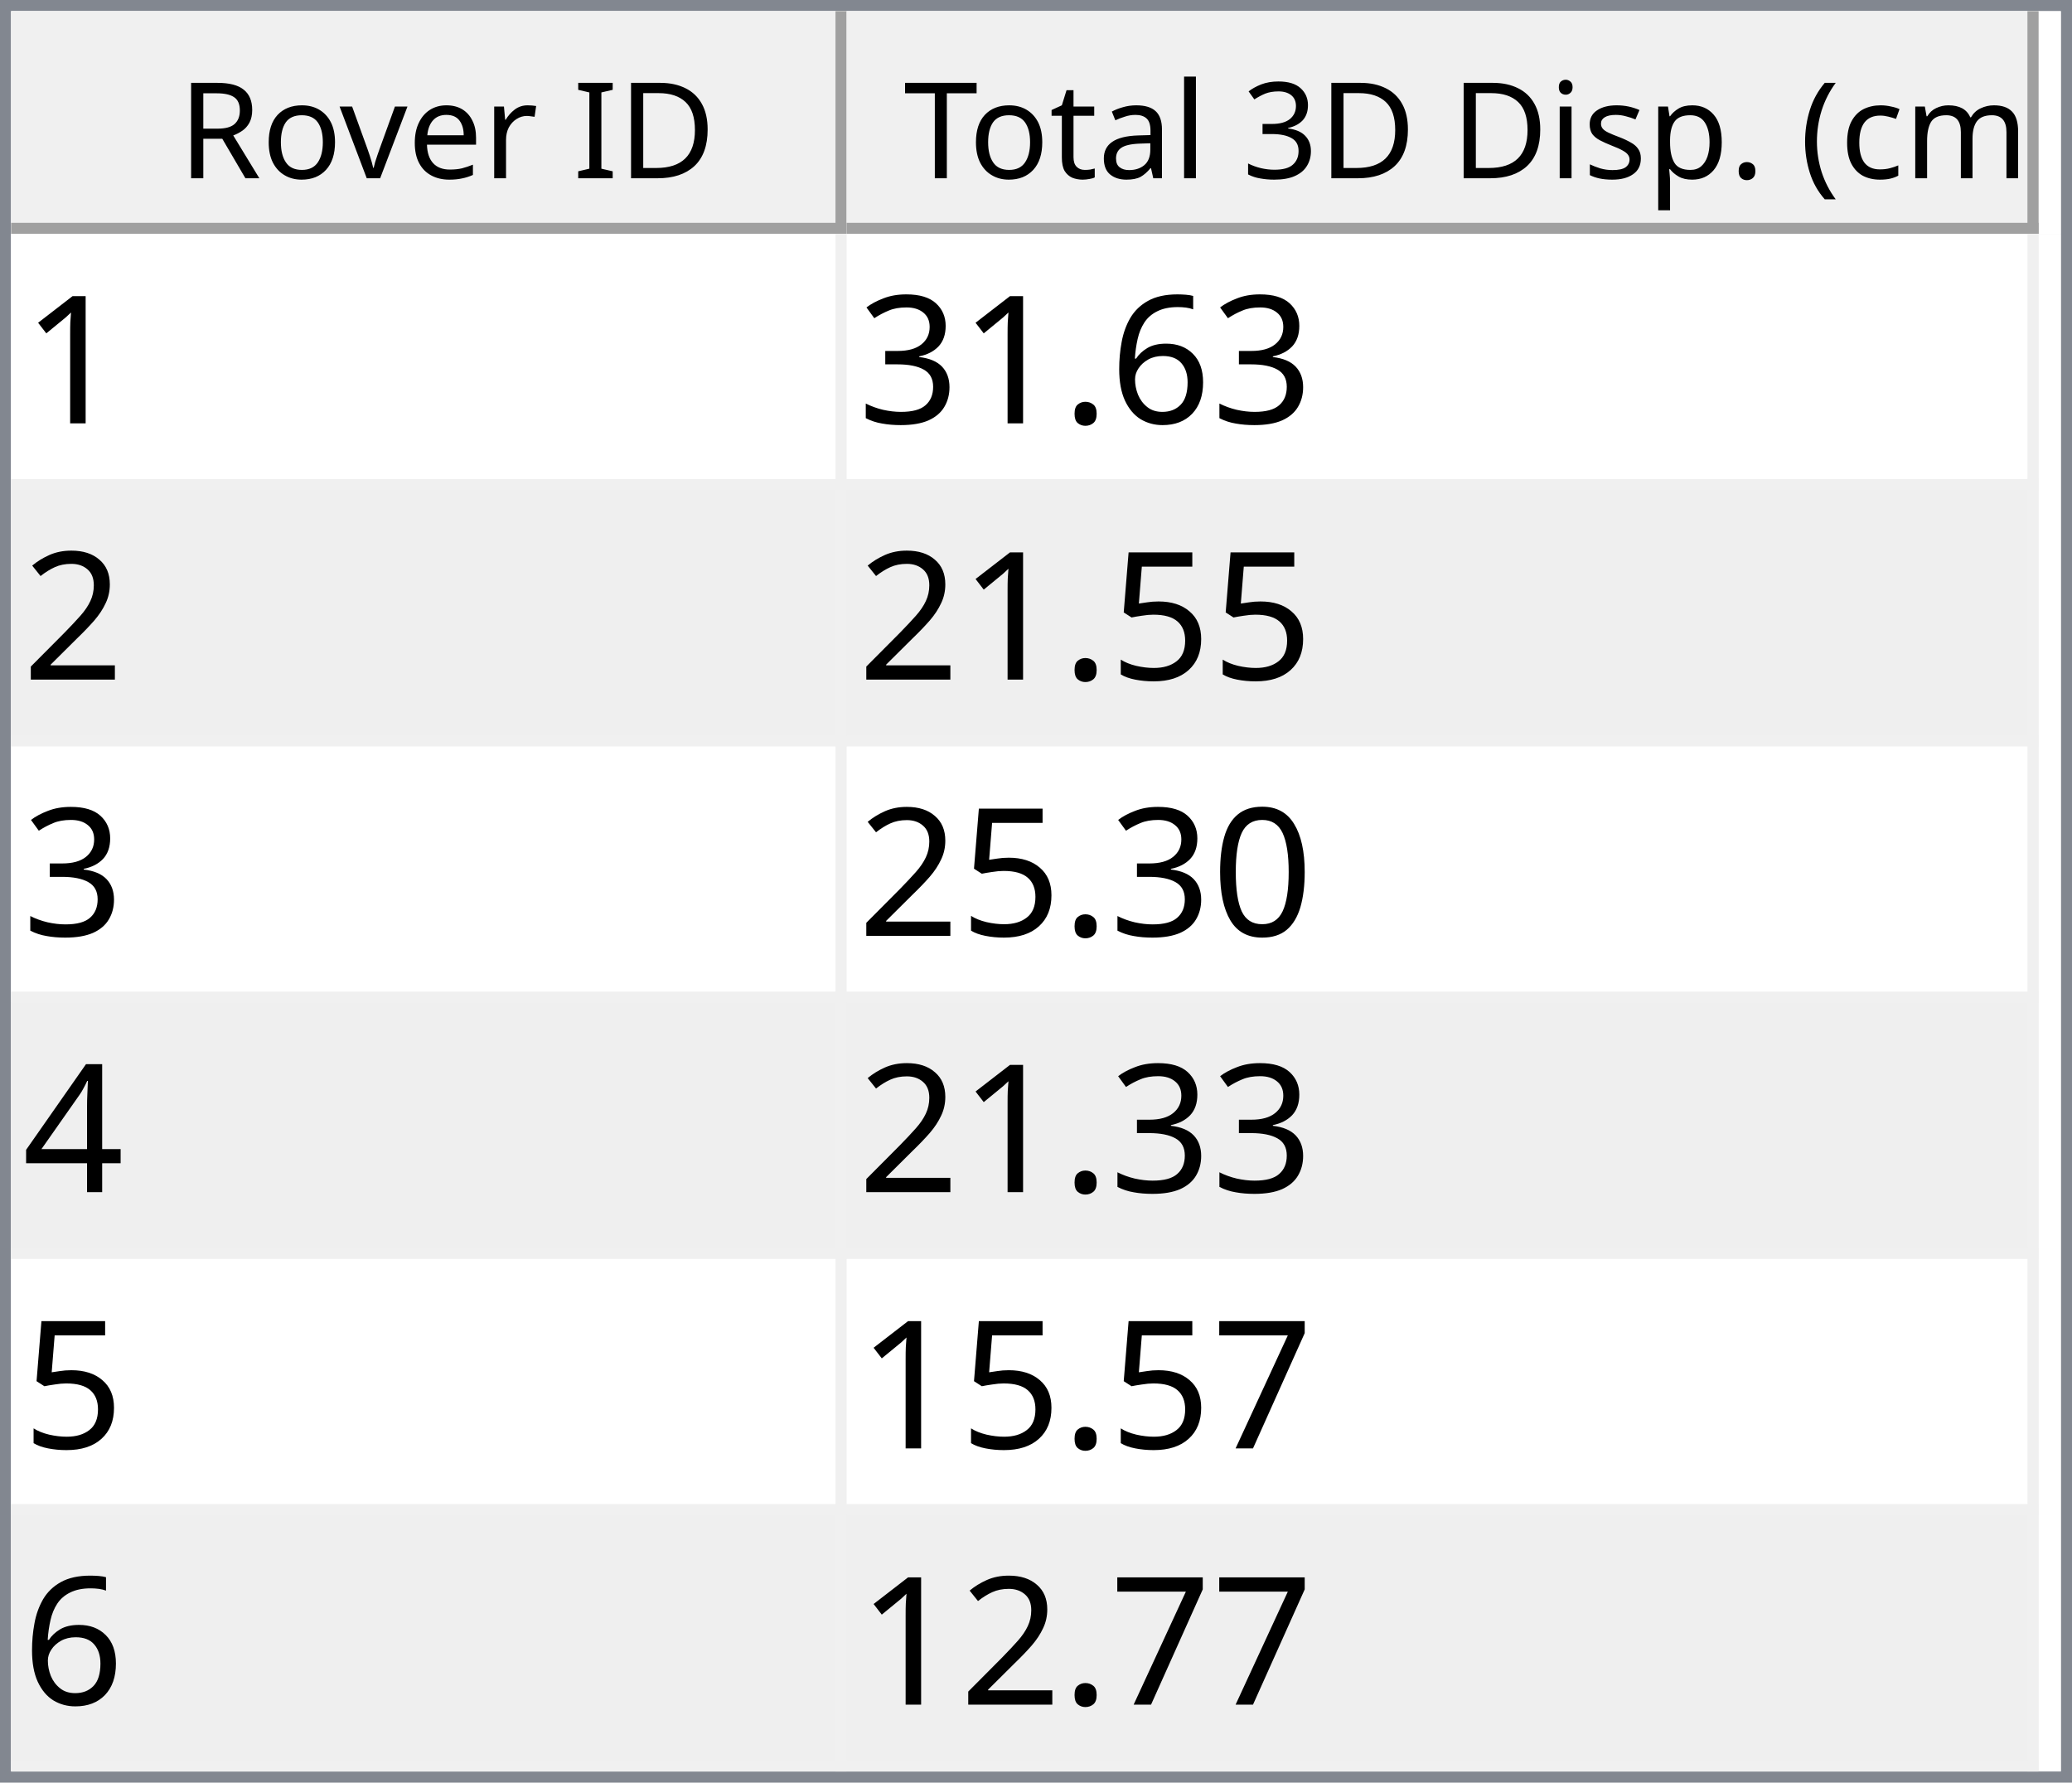
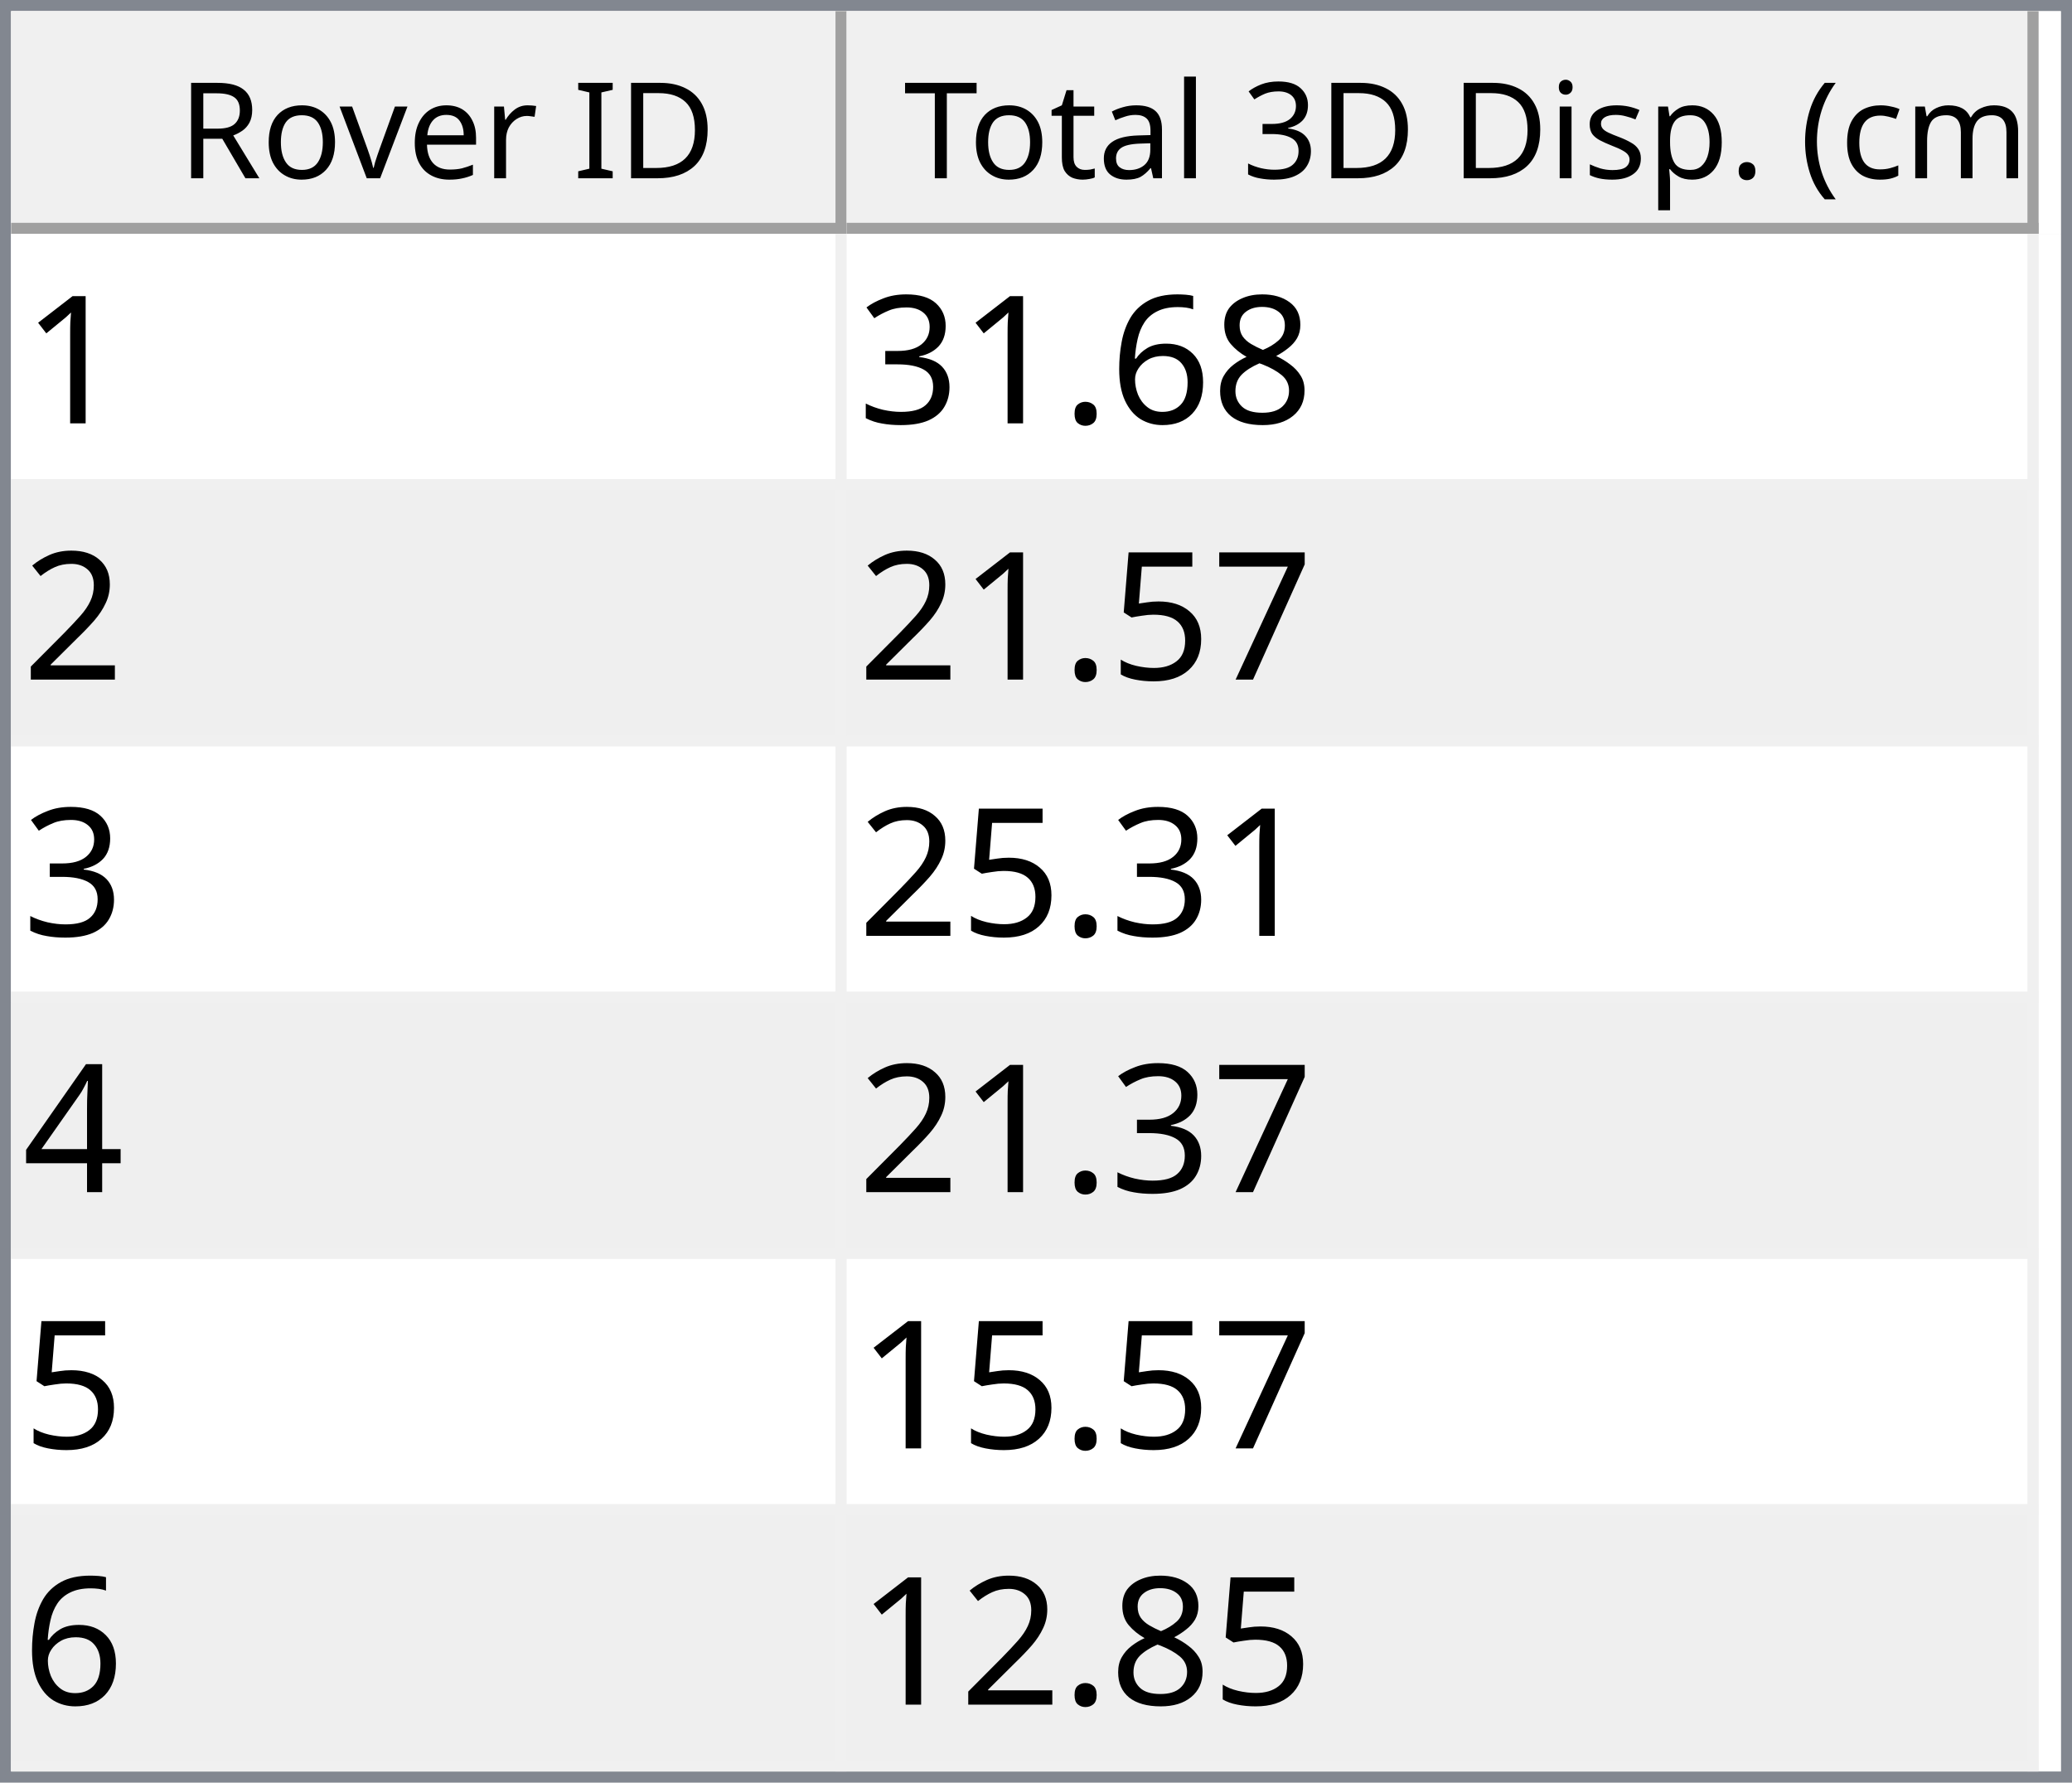
<svg xmlns="http://www.w3.org/2000/svg" style="fill-opacity:1; color-rendering:auto; color-interpolation:auto; text-rendering:auto; stroke:black; stroke-linecap:square; stroke-miterlimit:10; shape-rendering:auto; stroke-opacity:1; fill:black; stroke-dasharray:none; font-weight:normal; stroke-width:1; font-family:'Dialog'; font-style:normal; stroke-linejoin:miter; font-size:12px; stroke-dashoffset:0; image-rendering:auto;" width="186" height="160">
  <defs id="genericDefs" />
  <g>
    <defs id="defs1">
      <clipPath clipPathUnits="userSpaceOnUse" id="clipPath1">
        <path d="M0 0 L186 0 L186 160 L0 160 L0 0 Z" />
      </clipPath>
      <clipPath clipPathUnits="userSpaceOnUse" id="clipPath2">
        <path d="M0 0 L0 160 L186 160 L186 0 Z" />
      </clipPath>
      <clipPath clipPathUnits="userSpaceOnUse" id="clipPath3">
        <path d="M0 0 L0 20 L184 20 L184 0 Z" />
      </clipPath>
      <clipPath clipPathUnits="userSpaceOnUse" id="clipPath4">
        <path d="M0 0 L0 20 L75 20 L75 0 Z" />
      </clipPath>
      <clipPath clipPathUnits="userSpaceOnUse" id="clipPath5">
        <path d="M1 1 L1 19 L74 19 L74 1 Z" />
      </clipPath>
      <clipPath clipPathUnits="userSpaceOnUse" id="clipPath6">
        <path d="M0 0 L0 18 L73 18 L73 0 Z" />
      </clipPath>
      <clipPath clipPathUnits="userSpaceOnUse" id="clipPath7">
        <path d="M-0.5 -0.5 L-0.5 19.5 L74.5 19.5 L74.5 -0.5 Z" />
      </clipPath>
      <clipPath clipPathUnits="userSpaceOnUse" id="clipPath8">
        <path d="M0 0 L0 20 L107 20 L107 0 Z" />
      </clipPath>
      <clipPath clipPathUnits="userSpaceOnUse" id="clipPath9">
        <path d="M1 1 L1 19 L106 19 L106 1 Z" />
      </clipPath>
      <clipPath clipPathUnits="userSpaceOnUse" id="clipPath10">
        <path d="M0 0 L0 18 L105 18 L105 0 Z" />
      </clipPath>
      <clipPath clipPathUnits="userSpaceOnUse" id="clipPath11">
        <path d="M-0.5 -0.5 L-0.5 19.5 L106.5 19.5 L106.5 -0.5 Z" />
      </clipPath>
      <clipPath clipPathUnits="userSpaceOnUse" id="clipPath12">
        <path d="M0 0 L0 138 L184 138 L184 0 Z" />
      </clipPath>
      <clipPath clipPathUnits="userSpaceOnUse" id="clipPath13">
        <path d="M0 0 L0 138 L182 138 L182 0 Z" />
      </clipPath>
      <clipPath clipPathUnits="userSpaceOnUse" id="clipPath14">
        <path d="M-0.5 -0.5 L-0.5 137.5 L181.5 137.5 L181.5 -0.5 Z" />
      </clipPath>
      <clipPath clipPathUnits="userSpaceOnUse" id="clipPath15">
        <path d="M0 0 L0 22 L74 22 L74 0 Z" />
      </clipPath>
      <clipPath clipPathUnits="userSpaceOnUse" id="clipPath16">
        <path d="M0 0 L0 22 L106 22 L106 0 Z" />
      </clipPath>
      <font horiz-adv-x="64.551" id="font1">
        <font-face ascent="107.91" descent="25.098" units-per-em="100" style="font-style:normal; font-family:Segoe UI; font-weight:normal;" />
        <missing-glyph horiz-adv-x="64.551" d="M8.109 0 L8.109 68.266 L56.453 68.266 L56.453 0 L8.109 0 ZM15.328 7.234 L49.219 7.234 L49.219 61.031 L15.328 61.031 L15.328 7.234 Z" />
        <glyph unicode="D" horiz-adv-x="70.117" d="M9.188 0 L9.188 70.016 L28.516 70.016 Q65.531 70.016 65.531 35.891 Q65.531 19.672 55.25 9.836 Q44.969 0 27.734 0 L9.188 0 ZM17.391 62.594 L17.391 7.422 L27.828 7.422 Q41.609 7.422 49.273 14.797 Q56.938 22.172 56.938 35.688 Q56.938 62.594 28.328 62.594 L17.391 62.594 Z" />
        <glyph unicode="I" horiz-adv-x="26.611" d="M17.391 0 L9.188 0 L9.188 70.016 L17.391 70.016 L17.391 0 Z" />
        <glyph unicode=" " horiz-adv-x="27.393" d="" />
        <glyph unicode="r" horiz-adv-x="34.766" d="M34.188 41.891 Q32.078 43.5 28.125 43.5 Q23 43.5 19.555 38.672 Q16.109 33.844 16.109 25.484 L16.109 0 L8.109 0 L8.109 50 L16.109 50 L16.109 39.703 L16.312 39.703 Q18.016 44.969 21.531 47.922 Q25.047 50.875 29.391 50.875 Q32.516 50.875 34.188 50.203 L34.188 41.891 Z" />
        <glyph unicode="e" horiz-adv-x="52.295" d="M48.297 23 L12.984 23 Q13.188 14.656 17.484 10.109 Q21.781 5.562 29.297 5.562 Q37.75 5.562 44.828 11.141 L44.828 3.609 Q38.234 -1.172 27.391 -1.172 Q16.797 -1.172 10.742 5.641 Q4.688 12.453 4.688 24.812 Q4.688 36.469 11.305 43.82 Q17.922 51.172 27.734 51.172 Q37.547 51.172 42.922 44.828 Q48.297 38.484 48.297 27.203 L48.297 23 ZM40.094 29.781 Q40.047 36.719 36.75 40.578 Q33.453 44.438 27.594 44.438 Q21.922 44.438 17.969 40.383 Q14.016 36.328 13.094 29.781 L40.094 29.781 Z" />
        <glyph unicode="v" horiz-adv-x="47.9" d="M47.406 50 L27.484 0 L19.625 0 L0.688 50 L9.469 50 L22.172 13.672 Q23.578 9.672 23.922 6.688 L24.125 6.688 Q24.609 10.453 25.688 13.484 L38.969 50 L47.406 50 Z" />
        <glyph unicode="o" horiz-adv-x="58.594" d="M29 -1.172 Q17.922 -1.172 11.305 5.836 Q4.688 12.844 4.688 24.422 Q4.688 37.016 11.57 44.094 Q18.453 51.172 30.172 51.172 Q41.359 51.172 47.633 44.289 Q53.906 37.406 53.906 25.203 Q53.906 13.234 47.141 6.031 Q40.375 -1.172 29 -1.172 ZM29.594 44.438 Q21.875 44.438 17.383 39.188 Q12.891 33.938 12.891 24.703 Q12.891 15.828 17.43 10.695 Q21.969 5.562 29.594 5.562 Q37.359 5.562 41.531 10.594 Q45.703 15.625 45.703 24.906 Q45.703 34.281 41.531 39.359 Q37.359 44.438 29.594 44.438 Z" />
        <glyph unicode="R" horiz-adv-x="59.814" d="M59.375 0 L49.609 0 L37.891 19.625 Q36.281 22.359 34.766 24.289 Q33.25 26.219 31.664 27.438 Q30.078 28.656 28.25 29.219 Q26.422 29.781 24.125 29.781 L17.391 29.781 L17.391 0 L9.188 0 L9.188 70.016 L30.078 70.016 Q34.672 70.016 38.555 68.867 Q42.438 67.719 45.289 65.375 Q48.141 63.031 49.758 59.547 Q51.375 56.062 51.375 51.375 Q51.375 47.703 50.273 44.656 Q49.172 41.609 47.148 39.211 Q45.125 36.812 42.266 35.133 Q39.406 33.453 35.844 32.516 L35.844 32.328 Q37.594 31.547 38.891 30.547 Q40.188 29.547 41.359 28.18 Q42.531 26.812 43.68 25.078 Q44.828 23.344 46.234 21.047 L59.375 0 ZM17.391 62.594 L17.391 37.203 L28.516 37.203 Q31.594 37.203 34.203 38.133 Q36.812 39.062 38.719 40.797 Q40.625 42.531 41.703 45.047 Q42.781 47.562 42.781 50.688 Q42.781 56.297 39.141 59.445 Q35.5 62.594 28.609 62.594 L17.391 62.594 Z" />
        <glyph unicode=")" horiz-adv-x="30.176" d="M8.297 -15.922 L1.172 -15.922 Q16.406 2.344 16.406 26.812 Q16.406 51.469 1.078 70.016 L8.297 70.016 Q23.531 52.156 23.531 26.703 Q23.531 1.375 8.297 -15.922 Z" />
        <glyph unicode="m" horiz-adv-x="86.133" d="M79.109 0 L71.094 0 L71.094 28.719 Q71.094 37.016 68.531 40.727 Q65.969 44.438 59.906 44.438 Q54.781 44.438 51.195 39.75 Q47.609 35.062 47.609 28.516 L47.609 0 L39.594 0 L39.594 29.688 Q39.594 44.438 28.219 44.438 Q22.953 44.438 19.531 40.016 Q16.109 35.594 16.109 28.516 L16.109 0 L8.109 0 L8.109 50 L16.109 50 L16.109 42.094 L16.312 42.094 Q21.625 51.172 31.844 51.172 Q36.969 51.172 40.773 48.312 Q44.578 45.453 46 40.828 Q51.562 51.172 62.594 51.172 Q79.109 51.172 79.109 30.812 L79.109 0 Z" />
        <glyph unicode="c" horiz-adv-x="46.191" d="M42.188 2.297 Q36.422 -1.172 28.516 -1.172 Q17.828 -1.172 11.258 5.789 Q4.688 12.75 4.688 23.828 Q4.688 36.188 11.766 43.68 Q18.844 51.172 30.672 51.172 Q37.25 51.172 42.281 48.734 L42.281 40.531 Q36.719 44.438 30.375 44.438 Q22.703 44.438 17.797 38.945 Q12.891 33.453 12.891 24.516 Q12.891 15.719 17.508 10.641 Q22.125 5.562 29.891 5.562 Q36.422 5.562 42.188 9.906 L42.188 2.297 Z" />
        <glyph unicode="(" horiz-adv-x="30.176" d="M29.109 -15.922 L21.969 -15.922 Q6.844 1.375 6.844 26.703 Q6.844 52.156 21.969 70.016 L29.203 70.016 Q13.875 51.469 13.875 26.812 Q13.875 2.344 29.109 -15.922 Z" />
        <glyph unicode="." horiz-adv-x="21.68" d="M10.891 -1.078 Q8.641 -1.078 7.055 0.539 Q5.469 2.156 5.469 4.391 Q5.469 6.641 7.055 8.273 Q8.641 9.906 10.891 9.906 Q13.188 9.906 14.797 8.273 Q16.406 6.641 16.406 4.391 Q16.406 2.156 14.797 0.539 Q13.188 -1.078 10.891 -1.078 Z" />
        <glyph unicode="p" horiz-adv-x="58.789" d="M16.312 7.234 L16.109 7.234 L16.109 -23 L8.109 -23 L8.109 50 L16.109 50 L16.109 41.219 L16.312 41.219 Q22.219 51.172 33.594 51.172 Q43.266 51.172 48.688 44.461 Q54.109 37.75 54.109 26.469 Q54.109 13.922 48 6.375 Q41.891 -1.172 31.297 -1.172 Q21.578 -1.172 16.312 7.234 ZM16.109 27.391 L16.109 20.406 Q16.109 14.203 20.141 9.883 Q24.172 5.562 30.375 5.562 Q37.641 5.562 41.773 11.133 Q45.906 16.703 45.906 26.609 Q45.906 34.969 42.047 39.703 Q38.188 44.438 31.594 44.438 Q24.609 44.438 20.359 39.578 Q16.109 34.719 16.109 27.391 Z" />
        <glyph unicode="s" horiz-adv-x="42.432" d="M5.078 1.812 L5.078 10.406 Q11.625 5.562 19.484 5.562 Q30.031 5.562 30.031 12.594 Q30.031 14.594 29.125 15.992 Q28.219 17.391 26.68 18.461 Q25.141 19.531 23.07 20.383 Q21 21.234 18.609 22.172 Q15.281 23.484 12.766 24.828 Q10.25 26.172 8.57 27.859 Q6.891 29.547 6.031 31.695 Q5.172 33.844 5.172 36.719 Q5.172 40.234 6.789 42.945 Q8.406 45.656 11.086 47.484 Q13.766 49.312 17.211 50.242 Q20.656 51.172 24.312 51.172 Q30.812 51.172 35.938 48.922 L35.938 40.828 Q30.422 44.438 23.25 44.438 Q21 44.438 19.195 43.922 Q17.391 43.406 16.094 42.477 Q14.797 41.547 14.086 40.258 Q13.375 38.969 13.375 37.406 Q13.375 35.453 14.086 34.133 Q14.797 32.812 16.164 31.789 Q17.531 30.766 19.484 29.938 Q21.438 29.109 23.922 28.125 Q27.25 26.859 29.883 25.516 Q32.516 24.172 34.375 22.484 Q36.234 20.797 37.234 18.602 Q38.234 16.406 38.234 13.375 Q38.234 9.672 36.602 6.938 Q34.969 4.203 32.234 2.398 Q29.5 0.594 25.93 -0.289 Q22.359 -1.172 18.453 -1.172 Q10.75 -1.172 5.078 1.812 Z" />
        <glyph unicode="i" horiz-adv-x="24.219" d="M12.203 62.703 Q10.062 62.703 8.547 64.164 Q7.031 65.625 7.031 67.875 Q7.031 70.125 8.547 71.609 Q10.062 73.094 12.203 73.094 Q14.406 73.094 15.945 71.609 Q17.484 70.125 17.484 67.875 Q17.484 65.719 15.945 64.211 Q14.406 62.703 12.203 62.703 ZM16.109 0 L8.109 0 L8.109 50 L16.109 50 L16.109 0 Z" />
        <glyph unicode="3" horiz-adv-x="53.906" d="M46.531 19.828 Q46.531 15.094 44.75 11.211 Q42.969 7.328 39.719 4.57 Q36.469 1.812 31.93 0.297 Q27.391 -1.219 21.922 -1.219 Q11.922 -1.219 6 2.594 L6 11.188 Q13.094 5.609 22.219 5.609 Q25.875 5.609 28.828 6.539 Q31.781 7.469 33.906 9.227 Q36.031 10.984 37.18 13.477 Q38.328 15.969 38.328 19.094 Q38.328 32.812 18.797 32.812 L12.984 32.812 L12.984 39.594 L18.5 39.594 Q35.797 39.594 35.797 52.484 Q35.797 64.406 22.609 64.406 Q15.188 64.406 8.688 59.422 L8.688 67.188 Q15.375 71.188 24.609 71.188 Q29 71.188 32.57 69.969 Q36.141 68.75 38.68 66.555 Q41.219 64.359 42.609 61.281 Q44 58.203 44 54.5 Q44 40.672 30.031 36.719 L30.031 36.531 Q33.594 36.141 36.625 34.797 Q39.656 33.453 41.852 31.305 Q44.047 29.156 45.289 26.25 Q46.531 23.344 46.531 19.828 Z" />
        <glyph unicode="l" horiz-adv-x="24.219" d="M16.109 0 L8.109 0 L8.109 74.031 L16.109 74.031 L16.109 0 Z" />
        <glyph unicode="a" horiz-adv-x="50.879" d="M43.891 0 L35.891 0 L35.891 7.812 L35.688 7.812 Q30.469 -1.172 20.312 -1.172 Q12.844 -1.172 8.617 2.781 Q4.391 6.734 4.391 13.281 Q4.391 27.297 20.906 29.594 L35.891 31.688 Q35.891 44.438 25.594 44.438 Q16.547 44.438 9.281 38.281 L9.281 46.484 Q16.656 51.172 26.266 51.172 Q43.891 51.172 43.891 32.516 L43.891 0 ZM35.891 25.297 L23.828 23.641 Q18.266 22.859 15.43 20.875 Q12.594 18.891 12.594 13.875 Q12.594 10.203 15.211 7.883 Q17.828 5.562 22.172 5.562 Q28.125 5.562 32.008 9.742 Q35.891 13.922 35.891 20.312 L35.891 25.297 Z" />
        <glyph unicode="t" horiz-adv-x="33.887" d="M31.297 0.484 Q28.469 -1.078 23.828 -1.078 Q10.688 -1.078 10.688 13.578 L10.688 43.172 L2.094 43.172 L2.094 50 L10.688 50 L10.688 62.203 L18.703 64.797 L18.703 50 L31.297 50 L31.297 43.172 L18.703 43.172 L18.703 14.984 Q18.703 9.969 20.414 7.82 Q22.125 5.672 26.078 5.672 Q29.109 5.672 31.297 7.328 L31.297 0.484 Z" />
        <glyph unicode="T" horiz-adv-x="52.393" d="M50.594 62.594 L30.375 62.594 L30.375 0 L22.172 0 L22.172 62.594 L2 62.594 L2 70.016 L50.594 70.016 L50.594 62.594 Z" />
      </font>
      <font horiz-adv-x="75.0" id="font2">
        <font-face ascent="100.537" descent="21.973" units-per-em="100" style="font-style:normal; font-family:sans-serif; font-weight:normal;" />
        <missing-glyph horiz-adv-x="75.0" d="M12.5 0 L12.5 62.5 L62.5 62.5 L62.5 0 L12.5 0 ZM14.062 1.562 L60.938 1.562 L60.938 60.938 L14.062 60.938 L14.062 1.562 Z" />
        <glyph unicode="1" horiz-adv-x="55.615" d="M37.25 0 L28.469 0 L28.469 56 Q25.297 52.984 20.141 49.953 Q14.984 46.922 10.891 45.406 L10.891 53.906 Q18.266 57.375 23.781 62.305 Q29.297 67.234 31.594 71.875 L37.25 71.875 L37.25 0 Z" />
+         <glyph unicode="8" horiz-adv-x="55.615" d="M17.672 38.812 Q12.203 40.828 9.57 44.539 Q6.938 48.25 6.938 53.422 Q6.938 61.234 12.555 66.555 Q18.172 71.875 27.484 71.875 Q36.859 71.875 42.578 66.43 Q48.297 60.984 48.297 53.172 Q48.297 48.188 45.68 44.508 Q43.062 40.828 37.75 38.812 Q44.344 36.672 47.781 31.883 Q51.219 27.094 51.219 20.453 Q51.219 11.281 44.727 5.031 Q38.234 -1.219 27.641 -1.219 Q17.047 -1.219 10.547 5.055 Q4.047 11.328 4.047 20.703 Q4.047 27.688 7.594 32.398 Q11.141 37.109 17.672 38.812 ZM15.922 53.719 Q15.922 48.641 19.195 45.414 Q22.469 42.188 27.688 42.188 Q32.766 42.188 36.016 45.383 Q39.266 48.578 39.266 53.219 Q39.266 58.062 35.914 61.359 Q32.562 64.656 27.594 64.656 Q22.562 64.656 19.242 61.43 Q15.922 58.203 15.922 53.719 ZM13.094 20.656 Q13.094 16.891 14.875 13.375 Q16.656 9.859 20.172 7.93 Q23.688 6 27.734 6 Q34.031 6 38.133 10.055 Q42.234 14.109 42.234 20.359 Q42.234 26.703 38.016 30.859 Q33.797 35.016 27.438 35.016 Q21.234 35.016 17.164 30.914 Q13.094 26.812 13.094 20.656 Z" />
        <glyph unicode="6" horiz-adv-x="55.615" d="M49.75 54.047 L41.016 53.375 Q39.844 58.547 37.703 60.891 Q34.125 64.656 28.906 64.656 Q24.703 64.656 21.531 62.312 Q17.391 59.281 14.992 53.469 Q12.594 47.656 12.5 36.922 Q15.672 41.75 20.266 44.094 Q24.859 46.438 29.891 46.438 Q38.672 46.438 44.852 39.969 Q51.031 33.5 51.031 23.25 Q51.031 16.5 48.125 10.719 Q45.219 4.938 40.141 1.859 Q35.062 -1.219 28.609 -1.219 Q17.625 -1.219 10.695 6.859 Q3.766 14.938 3.766 33.5 Q3.766 54.25 11.422 63.672 Q18.109 71.875 29.438 71.875 Q37.891 71.875 43.289 67.141 Q48.688 62.406 49.75 54.047 ZM13.875 23.188 Q13.875 18.656 15.797 14.508 Q17.719 10.359 21.188 8.18 Q24.656 6 28.469 6 Q34.031 6 38.039 10.492 Q42.047 14.984 42.047 22.703 Q42.047 30.125 38.086 34.398 Q34.125 38.672 28.125 38.672 Q22.172 38.672 18.023 34.398 Q13.875 30.125 13.875 23.188 Z" />
        <glyph unicode="." horiz-adv-x="27.783" d="M9.078 0 L9.078 10.016 L19.094 10.016 L19.094 0 L9.078 0 Z" />
        <glyph unicode="3" horiz-adv-x="55.615" d="M4.203 18.891 L12.984 20.062 Q14.5 12.594 18.141 9.297 Q21.781 6 27 6 Q33.203 6 37.477 10.297 Q41.75 14.594 41.75 20.953 Q41.75 27 37.797 30.93 Q33.844 34.859 27.734 34.859 Q25.25 34.859 21.531 33.891 L22.516 41.609 Q23.391 41.5 23.922 41.5 Q29.547 41.5 34.039 44.43 Q38.531 47.359 38.531 53.469 Q38.531 58.297 35.258 61.477 Q31.984 64.656 26.812 64.656 Q21.688 64.656 18.266 61.43 Q14.844 58.203 13.875 51.766 L5.078 53.328 Q6.688 62.156 12.398 67.016 Q18.109 71.875 26.609 71.875 Q32.469 71.875 37.398 69.359 Q42.328 66.844 44.945 62.5 Q47.562 58.156 47.562 53.266 Q47.562 48.641 45.07 44.828 Q42.578 41.016 37.703 38.766 Q44.047 37.312 47.562 32.695 Q51.078 28.078 51.078 21.141 Q51.078 11.766 44.242 5.25 Q37.406 -1.266 26.953 -1.266 Q17.531 -1.266 11.305 4.352 Q5.078 9.969 4.203 18.891 Z" />
        <glyph unicode="2" horiz-adv-x="55.615" d="M50.344 8.453 L50.344 0 L3.031 0 Q2.938 3.172 4.047 6.109 Q5.859 10.938 9.836 15.625 Q13.812 20.312 21.344 26.469 Q33.016 36.031 37.117 41.625 Q41.219 47.219 41.219 52.203 Q41.219 57.422 37.477 61.008 Q33.734 64.594 27.734 64.594 Q21.391 64.594 17.578 60.789 Q13.766 56.984 13.719 50.25 L4.688 51.172 Q5.609 61.281 11.664 66.578 Q17.719 71.875 27.938 71.875 Q38.234 71.875 44.242 66.164 Q50.25 60.453 50.25 52 Q50.25 47.703 48.492 43.555 Q46.734 39.406 42.656 34.812 Q38.578 30.219 29.109 22.219 Q21.188 15.578 18.945 13.211 Q16.703 10.844 15.234 8.453 L50.344 8.453 Z" />
+         <glyph unicode="7" horiz-adv-x="55.615" d="M4.734 62.203 L4.734 70.656 L51.078 70.656 L51.078 63.812 Q44.234 56.547 37.523 44.484 Q30.812 32.422 27.156 19.672 Q24.516 10.688 23.781 0 L14.75 0 Q14.891 8.453 18.062 20.414 Q21.234 32.375 27.172 43.484 Q33.109 54.594 39.797 62.203 L4.734 62.203 Z" />
        <glyph unicode="5" horiz-adv-x="55.615" d="M4.156 18.75 L13.375 19.531 Q14.406 12.797 18.141 9.398 Q21.875 6 27.156 6 Q33.5 6 37.891 10.789 Q42.281 15.578 42.281 23.484 Q42.281 31 38.062 35.352 Q33.844 39.703 27 39.703 Q22.75 39.703 19.336 37.773 Q15.922 35.844 13.969 32.766 L5.719 33.844 L12.641 70.609 L48.25 70.609 L48.25 62.203 L19.672 62.203 L15.828 42.969 Q22.266 47.469 29.344 47.469 Q38.719 47.469 45.164 40.969 Q51.609 34.469 51.609 24.266 Q51.609 14.547 45.953 7.469 Q39.062 -1.219 27.156 -1.219 Q17.391 -1.219 11.211 4.25 Q5.031 9.719 4.156 18.75 Z" />
-         <glyph unicode="0" horiz-adv-x="55.615" d="M4.156 35.297 Q4.156 48 6.766 55.742 Q9.375 63.484 14.523 67.68 Q19.672 71.875 27.484 71.875 Q33.25 71.875 37.594 69.555 Q41.938 67.234 44.773 62.867 Q47.609 58.5 49.219 52.227 Q50.828 45.953 50.828 35.297 Q50.828 22.703 48.242 14.969 Q45.656 7.234 40.508 3.008 Q35.359 -1.219 27.484 -1.219 Q17.141 -1.219 11.234 6.203 Q4.156 15.141 4.156 35.297 ZM13.188 35.297 Q13.188 17.672 17.312 11.836 Q21.438 6 27.484 6 Q33.547 6 37.672 11.859 Q41.797 17.719 41.797 35.297 Q41.797 52.984 37.672 58.789 Q33.547 64.594 27.391 64.594 Q21.344 64.594 17.719 59.469 Q13.188 52.938 13.188 35.297 Z" />
        <glyph unicode="4" horiz-adv-x="55.615" d="M32.328 0 L32.328 17.141 L1.266 17.141 L1.266 25.203 L33.938 71.578 L41.109 71.578 L41.109 25.203 L50.781 25.203 L50.781 17.141 L41.109 17.141 L41.109 0 L32.328 0 ZM32.328 25.203 L32.328 57.469 L9.906 25.203 L32.328 25.203 Z" />
-         <glyph unicode="7" horiz-adv-x="55.615" d="M4.734 62.203 L4.734 70.656 L51.078 70.656 L51.078 63.812 Q44.234 56.547 37.523 44.484 Q30.812 32.422 27.156 19.672 Q24.516 10.688 23.781 0 L14.75 0 Q14.891 8.453 18.062 20.414 Q21.234 32.375 27.172 43.484 Q33.109 54.594 39.797 62.203 L4.734 62.203 Z" />
      </font>
    </defs>
    <g style="fill:white; stroke:white;">
      <rect x="0" y="0" width="186" style="clip-path:url(#clipPath1); stroke:none;" height="160" />
    </g>
    <g style="fill:white; text-rendering:optimizeSpeed; color-rendering:optimizeSpeed; image-rendering:optimizeSpeed; shape-rendering:crispEdges; stroke:white; color-interpolation:sRGB;">
      <rect x="0" width="186" height="160" y="0" style="stroke:none;" />
      <path style="stroke:none;" d="M0 160 L186 160 L186 0 L0 0 Z" />
    </g>
    <g style="fill:rgb(240,240,240); font-family:'Segoe UI'; stroke:rgb(240,240,240);">
      <rect x="0" y="0" width="186" style="clip-path:url(#clipPath2); stroke:none;" height="160" />
    </g>
    <g style="fill:rgb(130,135,144); font-family:'Segoe UI'; stroke:rgb(130,135,144);">
      <path d="M0 0 L186 0 L186 160 L0 160 L0 0 ZM1 1 L185 1 L185 159 L1 159 L1 1 Z" style="fill-rule:evenodd; clip-path:url(#clipPath2); stroke:none;" />
    </g>
    <g style="fill:white; font-family:'Segoe UI'; stroke:white;" transform="translate(1,1)">
      <rect x="0" y="0" width="184" style="clip-path:url(#clipPath3); stroke:none;" height="20" />
    </g>
    <g style="fill:rgb(240,240,240); font-family:'Segoe UI'; stroke:rgb(240,240,240);" transform="translate(1,1)">
      <rect x="0" y="0" width="75" style="clip-path:url(#clipPath4); stroke:none;" height="20" />
    </g>
    <g style="font-family:'Segoe UI';" transform="translate(2,2)">
      <text x="14" xml:space="preserve" y="14" style="clip-path:url(#clipPath6); stroke:none;">Rover ID</text>
    </g>
    <g style="fill:rgb(160,160,160); font-family:'Segoe UI'; stroke:rgb(160,160,160); stroke-linejoin:bevel;" transform="translate(1.5,1.5)">
      <line x1="74" x2="74" y1="0" style="fill:none; clip-path:url(#clipPath7);" y2="19" />
    </g>
    <g style="fill:rgb(160,160,160); font-family:'Segoe UI'; stroke:rgb(160,160,160); stroke-linejoin:bevel;" transform="matrix(1,0,0,1,1,1) translate(0.5,0.5)">
      <line x1="0" x2="74" y1="19" style="fill:none; clip-path:url(#clipPath7);" y2="19" />
    </g>
    <g style="fill:rgb(240,240,240); font-family:'Segoe UI'; stroke:rgb(240,240,240);" transform="translate(76,1)">
      <rect x="0" y="0" width="107" style="clip-path:url(#clipPath8); stroke:none;" height="20" />
    </g>
    <g style="font-family:'Segoe UI';" transform="translate(77,2)">
      <text x="1" xml:space="preserve" y="14" style="clip-path:url(#clipPath10); stroke:none;"> Total 3D Disp. (cm)</text>
    </g>
    <g style="fill:rgb(160,160,160); font-family:'Segoe UI'; stroke:rgb(160,160,160); stroke-linejoin:bevel;" transform="translate(76.5,1.5)">
      <line x1="106" x2="106" y1="0" style="fill:none; clip-path:url(#clipPath11);" y2="19" />
    </g>
    <g style="fill:rgb(160,160,160); font-family:'Segoe UI'; stroke:rgb(160,160,160); stroke-linejoin:bevel;" transform="matrix(1,0,0,1,76,1) translate(0.5,0.5)">
      <line x1="0" x2="106" y1="19" style="fill:none; clip-path:url(#clipPath11);" y2="19" />
    </g>
    <g style="fill:white; font-family:'Segoe UI'; stroke:white;" transform="translate(1,21)">
      <rect x="0" y="0" width="184" style="clip-path:url(#clipPath12); stroke:none;" height="138" />
    </g>
    <g style="fill:rgb(240,240,240); font-size:16px; font-family:sans-serif; stroke:rgb(240,240,240);" transform="translate(1,21)">
      <rect x="0" y="0" width="182" style="clip-path:url(#clipPath13); stroke:none;" height="138" />
      <line transform="translate(0.5,0.5)" x1="0" x2="181" y1="22" style="clip-path:url(#clipPath14); fill:none; stroke-linejoin:bevel;" y2="22" />
    </g>
    <g transform="matrix(1,0,0,1,1,21) translate(0.5,0.5)" style="fill:rgb(240,240,240); font-size:16px; font-family:sans-serif; stroke:rgb(240,240,240); stroke-linejoin:bevel;">
      <line x1="0" x2="181" y1="45" style="fill:none; clip-path:url(#clipPath14);" y2="45" />
    </g>
    <g transform="matrix(1,0,0,1,1,21) translate(0.5,0.5)" style="fill:rgb(240,240,240); font-size:16px; font-family:sans-serif; stroke:rgb(240,240,240); stroke-linejoin:bevel;">
      <line x1="0" x2="181" y1="68" style="fill:none; clip-path:url(#clipPath14);" y2="68" />
    </g>
    <g transform="matrix(1,0,0,1,1,21) translate(0.5,0.5)" style="fill:rgb(240,240,240); font-size:16px; font-family:sans-serif; stroke:rgb(240,240,240); stroke-linejoin:bevel;">
      <line x1="0" x2="181" y1="91" style="fill:none; clip-path:url(#clipPath14);" y2="91" />
    </g>
    <g transform="matrix(1,0,0,1,1,21) translate(0.5,0.5)" style="fill:rgb(240,240,240); font-size:16px; font-family:sans-serif; stroke:rgb(240,240,240); stroke-linejoin:bevel;">
      <line x1="0" x2="181" y1="114" style="fill:none; clip-path:url(#clipPath14);" y2="114" />
    </g>
    <g transform="matrix(1,0,0,1,1,21) translate(0.5,0.5)" style="fill:rgb(240,240,240); font-size:16px; font-family:sans-serif; stroke:rgb(240,240,240); stroke-linejoin:bevel;">
      <line x1="0" x2="181" y1="137" style="fill:none; clip-path:url(#clipPath14);" y2="137" />
    </g>
    <g transform="matrix(1,0,0,1,1,21) translate(0.5,0.5)" style="fill:rgb(240,240,240); font-size:16px; font-family:sans-serif; stroke:rgb(240,240,240); stroke-linejoin:bevel;">
      <line x1="74" x2="74" y1="0" style="fill:none; clip-path:url(#clipPath14);" y2="137" />
    </g>
    <g transform="matrix(1,0,0,1,1,21) translate(0.5,0.5)" style="fill:rgb(240,240,240); font-size:16px; font-family:sans-serif; stroke:rgb(240,240,240); stroke-linejoin:bevel;">
      <line x1="181" x2="181" y1="0" style="fill:none; clip-path:url(#clipPath14);" y2="137" />
    </g>
    <g style="fill:white; font-size:16px; font-family:sans-serif; stroke:white;" transform="matrix(1,0,0,1,1,21)">
      <rect x="0" y="0" width="74" style="clip-path:url(#clipPath15); stroke:none;" height="22" />
      <text x="1" y="17" style="fill:black; clip-path:url(#clipPath15); stroke:none;" xml:space="preserve">1</text>
    </g>
    <g style="fill:white; font-size:16px; font-family:sans-serif; stroke:white;" transform="matrix(1,0,0,1,1,21) translate(75,0)">
      <rect x="0" y="0" width="106" style="clip-path:url(#clipPath16); stroke:none;" height="22" />
-       <text x="1" y="17" style="fill:black; clip-path:url(#clipPath16); stroke:none;" xml:space="preserve">31.63</text>
+       <text x="1" y="17" style="fill:black; clip-path:url(#clipPath16); stroke:none;" xml:space="preserve">31.68</text>
    </g>
    <g style="fill:rgb(239,239,239); font-size:16px; font-family:sans-serif; stroke:rgb(239,239,239);" transform="matrix(1,0,0,1,1,21) translate(0,23)">
      <rect x="0" y="0" width="74" style="clip-path:url(#clipPath15); stroke:none;" height="22" />
      <text x="1" y="17" style="fill:black; clip-path:url(#clipPath15); stroke:none;" xml:space="preserve">2</text>
    </g>
    <g style="fill:rgb(239,239,239); font-size:16px; font-family:sans-serif; stroke:rgb(239,239,239);" transform="matrix(1,0,0,1,1,21) translate(75,23)">
      <rect x="0" y="0" width="106" style="clip-path:url(#clipPath16); stroke:none;" height="22" />
-       <text x="1" y="17" style="fill:black; clip-path:url(#clipPath16); stroke:none;" xml:space="preserve">21.55</text>
+       <text x="1" y="17" style="fill:black; clip-path:url(#clipPath16); stroke:none;" xml:space="preserve">21.57</text>
    </g>
    <g style="fill:white; font-size:16px; font-family:sans-serif; stroke:white;" transform="matrix(1,0,0,1,1,21) translate(0,46)">
      <rect x="0" y="0" width="74" style="clip-path:url(#clipPath15); stroke:none;" height="22" />
      <text x="1" y="17" style="fill:black; clip-path:url(#clipPath15); stroke:none;" xml:space="preserve">3</text>
    </g>
    <g style="fill:white; font-size:16px; font-family:sans-serif; stroke:white;" transform="matrix(1,0,0,1,1,21) translate(75,46)">
      <rect x="0" y="0" width="106" style="clip-path:url(#clipPath16); stroke:none;" height="22" />
-       <text x="1" y="17" style="fill:black; clip-path:url(#clipPath16); stroke:none;" xml:space="preserve">25.30</text>
+       <text x="1" y="17" style="fill:black; clip-path:url(#clipPath16); stroke:none;" xml:space="preserve">25.31</text>
    </g>
    <g style="fill:rgb(239,239,239); font-size:16px; font-family:sans-serif; stroke:rgb(239,239,239);" transform="matrix(1,0,0,1,1,21) translate(0,69)">
      <rect x="0" y="0" width="74" style="clip-path:url(#clipPath15); stroke:none;" height="22" />
      <text x="1" y="17" style="fill:black; clip-path:url(#clipPath15); stroke:none;" xml:space="preserve">4</text>
    </g>
    <g style="fill:rgb(239,239,239); font-size:16px; font-family:sans-serif; stroke:rgb(239,239,239);" transform="matrix(1,0,0,1,1,21) translate(75,69)">
      <rect x="0" y="0" width="106" style="clip-path:url(#clipPath16); stroke:none;" height="22" />
-       <text x="1" y="17" style="fill:black; clip-path:url(#clipPath16); stroke:none;" xml:space="preserve">21.33</text>
+       <text x="1" y="17" style="fill:black; clip-path:url(#clipPath16); stroke:none;" xml:space="preserve">21.37</text>
    </g>
    <g style="fill:white; font-size:16px; font-family:sans-serif; stroke:white;" transform="matrix(1,0,0,1,1,21) translate(0,92)">
      <rect x="0" y="0" width="74" style="clip-path:url(#clipPath15); stroke:none;" height="22" />
      <text x="1" y="17" style="fill:black; clip-path:url(#clipPath15); stroke:none;" xml:space="preserve">5</text>
    </g>
    <g style="fill:white; font-size:16px; font-family:sans-serif; stroke:white;" transform="matrix(1,0,0,1,1,21) translate(75,92)">
      <rect x="0" y="0" width="106" style="clip-path:url(#clipPath16); stroke:none;" height="22" />
      <text x="1" y="17" style="fill:black; clip-path:url(#clipPath16); stroke:none;" xml:space="preserve">15.57</text>
    </g>
    <g style="fill:rgb(239,239,239); font-size:16px; font-family:sans-serif; stroke:rgb(239,239,239);" transform="matrix(1,0,0,1,1,21) translate(0,115)">
      <rect x="0" y="0" width="74" style="clip-path:url(#clipPath15); stroke:none;" height="22" />
      <text x="1" y="17" style="fill:black; clip-path:url(#clipPath15); stroke:none;" xml:space="preserve">6</text>
    </g>
    <g style="fill:rgb(239,239,239); font-size:16px; font-family:sans-serif; stroke:rgb(239,239,239);" transform="matrix(1,0,0,1,1,21) translate(75,115)">
      <rect x="0" y="0" width="106" style="clip-path:url(#clipPath16); stroke:none;" height="22" />
-       <text x="1" y="17" style="fill:black; clip-path:url(#clipPath16); stroke:none;" xml:space="preserve">12.77</text>
+       <text x="1" y="17" style="fill:black; clip-path:url(#clipPath16); stroke:none;" xml:space="preserve">12.85</text>
    </g>
  </g>
</svg>
